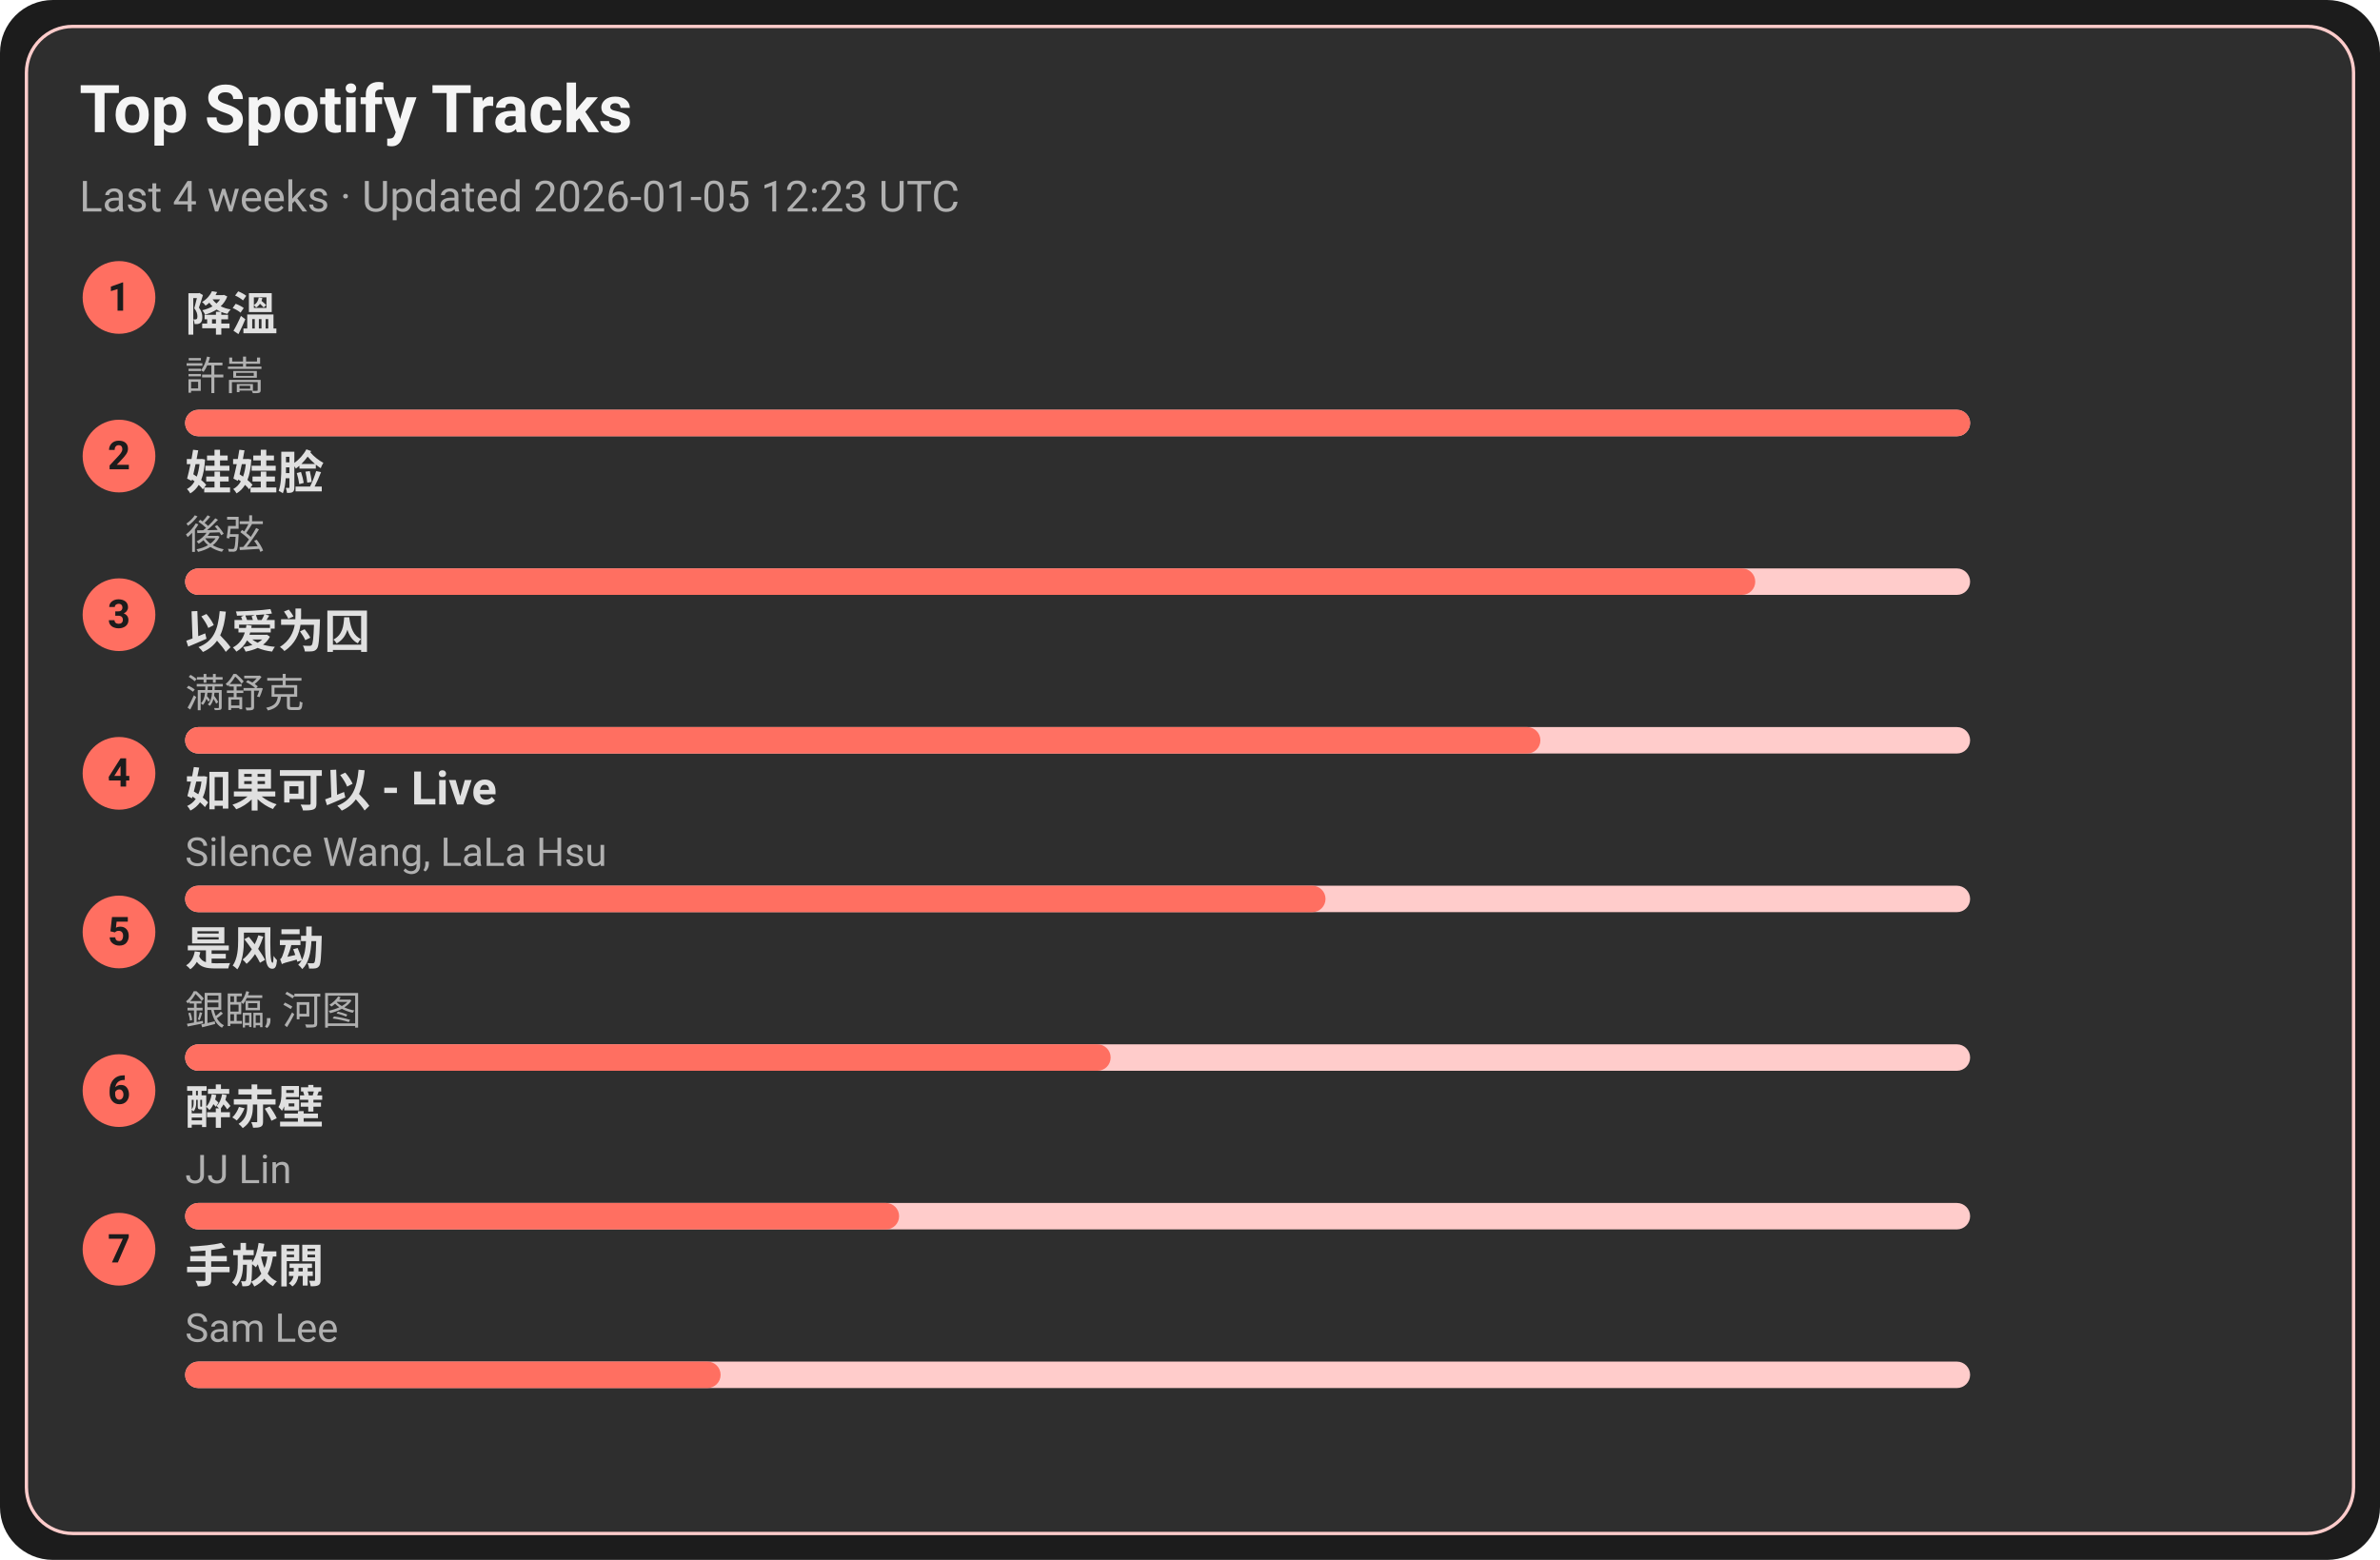
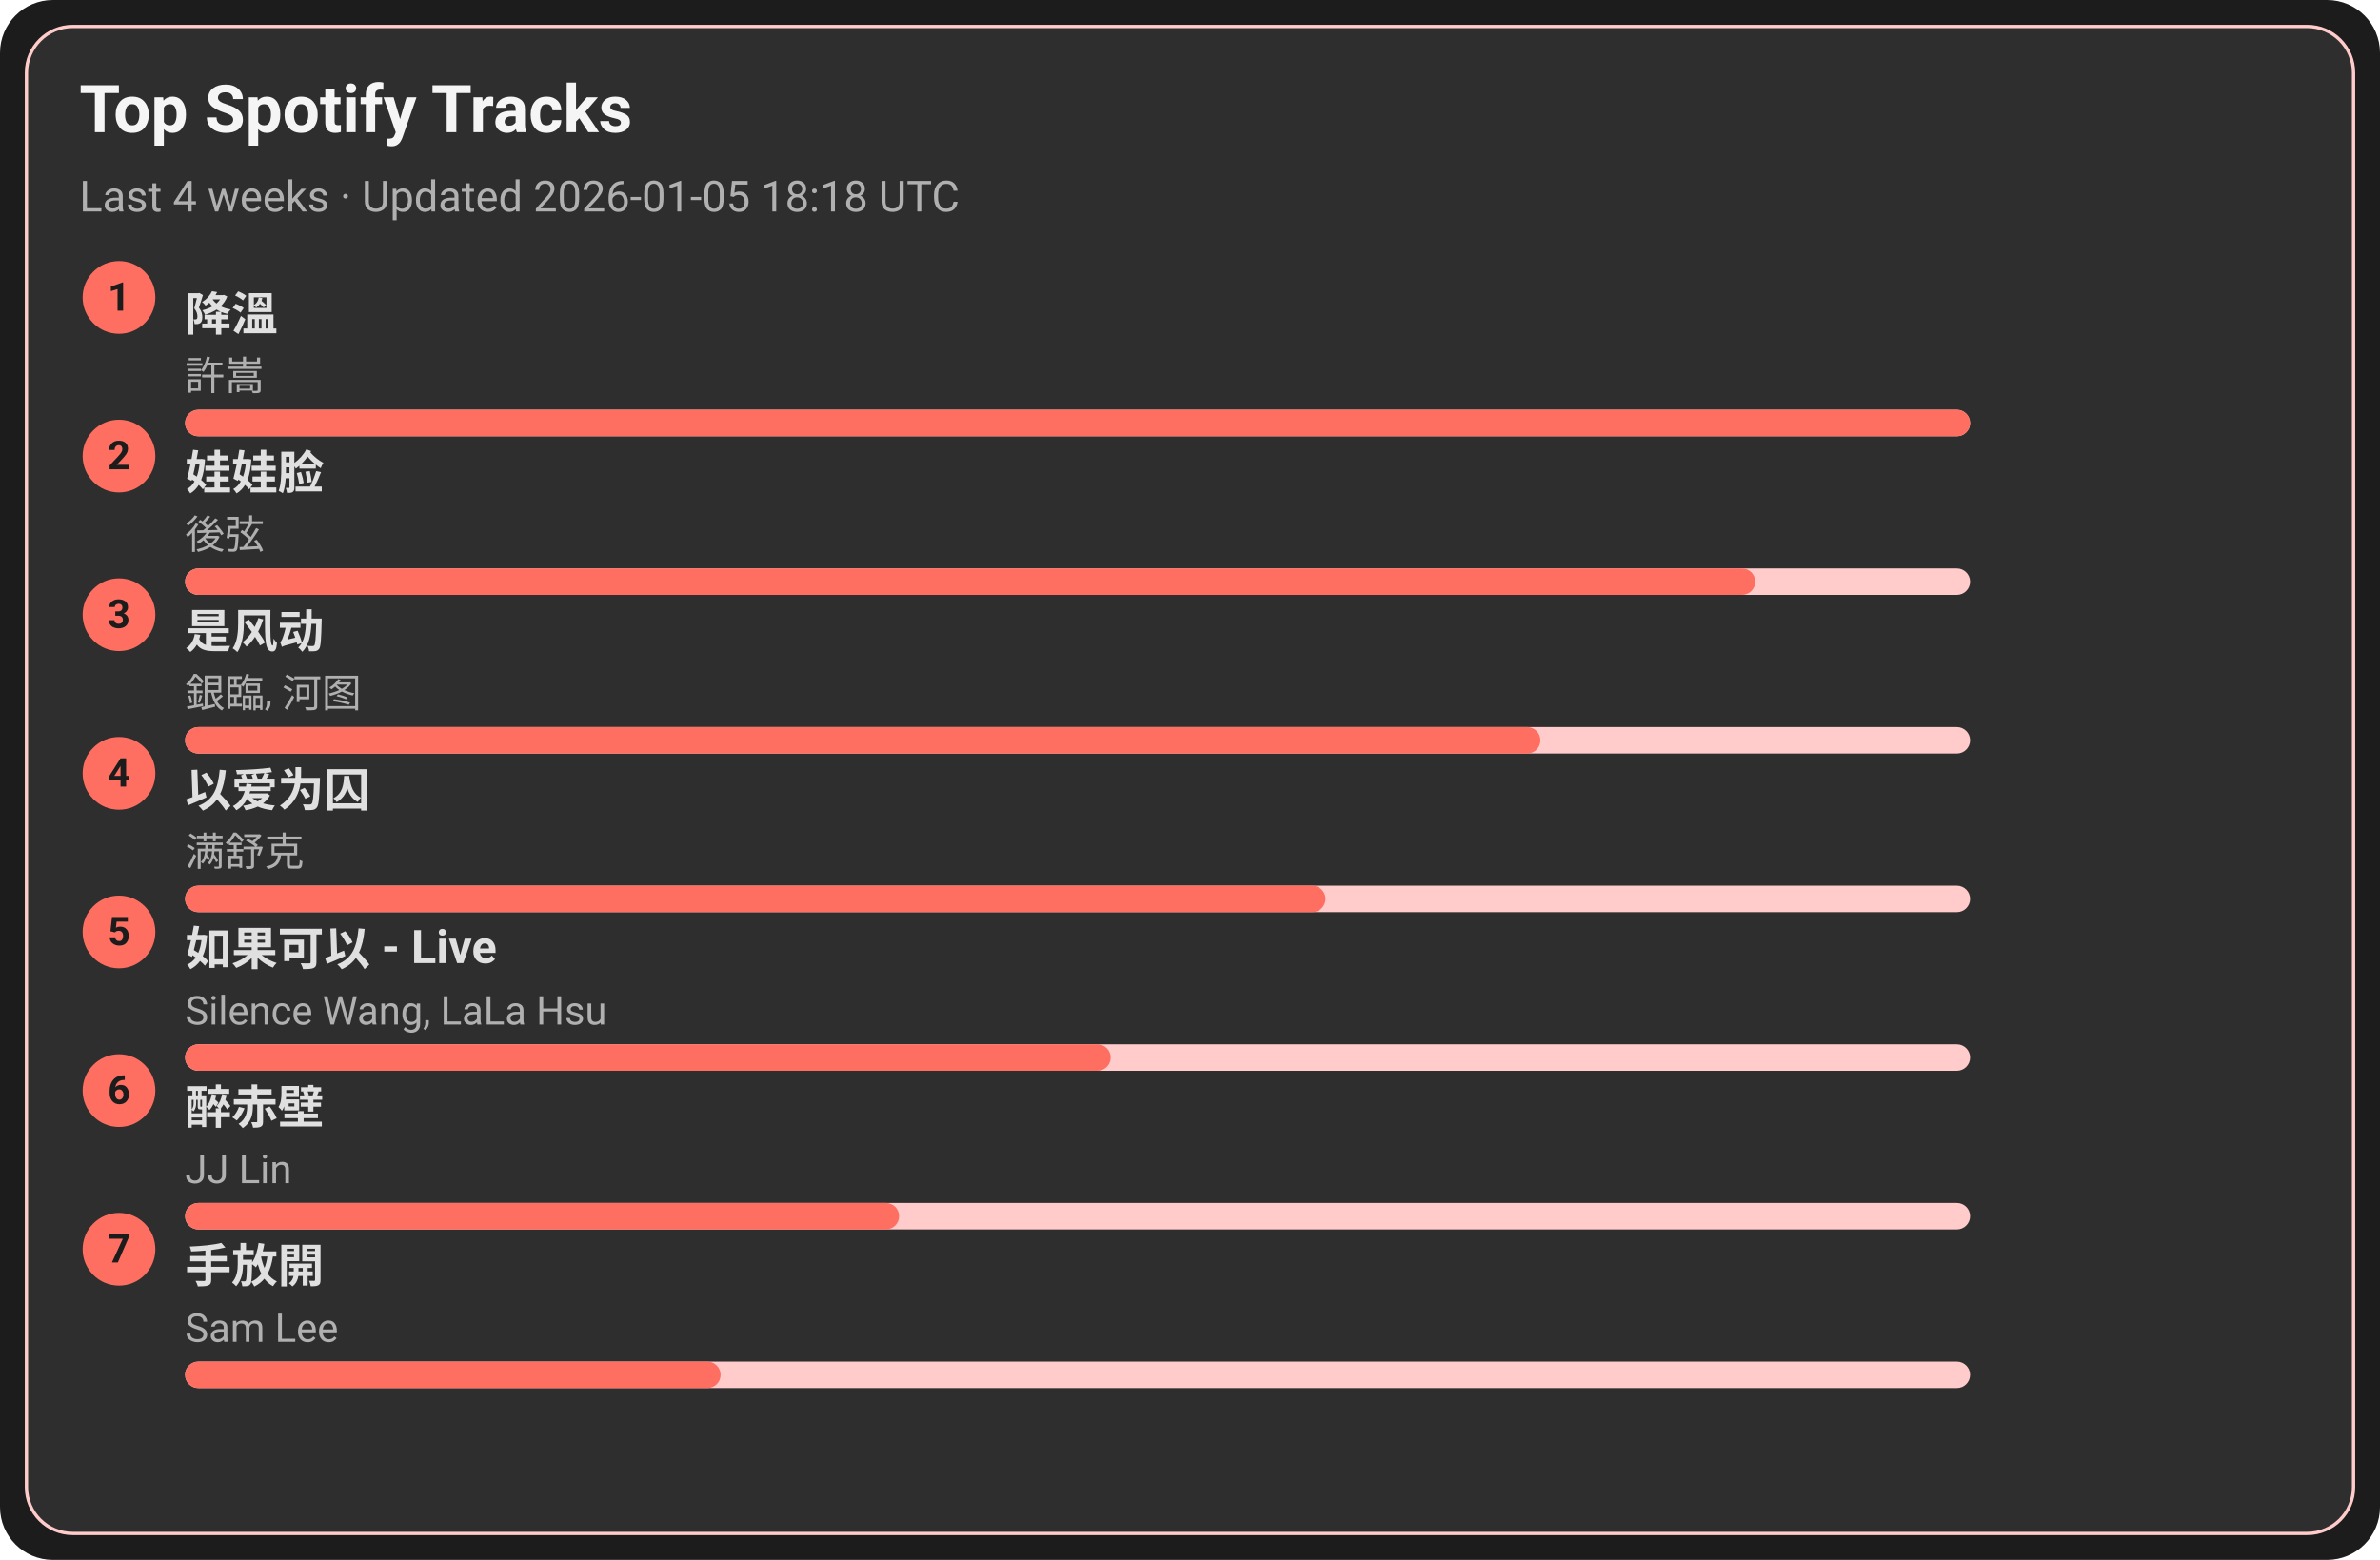
<svg xmlns="http://www.w3.org/2000/svg" width="720" height="472" viewBox="0 0 720 472">
  <style>text{font-family:-apple-system,BlinkMacSystemFont,Segoe UI,Roboto,Ubuntu,Helvetica Neue,Arial,Noto Sans,sans-serif}</style>
  <rect width="720" height="472" rx="16" fill="#1c1c1c" />
  <rect x="8" y="8" width="704" height="456" rx="14" fill="#2e2e2e" stroke="#ffcccb" />
  <text x="24" y="40" font-size="20" fill="#f5f5f5" font-weight="600">Top Spotify Tracks</text>
-   <text x="24" y="64" font-size="13" fill="#b0b0b0">Last 4 weeks · Updated 2026-01-05 12:23 UTC</text>
+   <text x="24" y="64" font-size="13" fill="#b0b0b0">Last 4 weeks · Updated 2026-01-05 18:18 UTC</text>
  <circle cx="36" cy="90" r="11" fill="#ff6f61" />
  <text x="36" y="94" text-anchor="middle" font-size="12" fill="#1c1c1c" font-weight="700">1</text>
  <a href="https://open.spotify.com/track/2q9uhrOfyOnBa3oWR1PfYT" target="_blank" rel="noopener noreferrer">
    <text x="56" y="100" font-size="14" fill="#e0e0e0" font-weight="600">降溫</text>
  </a>
  <text x="56" y="118" font-size="12" fill="#b0b0b0">許嵩</text>
  <rect x="56" y="124" width="540" height="8" rx="4" fill="#ffcccb" />
  <rect x="56" y="124" width="540" height="8" rx="4" fill="#ff6f61" />
  <circle cx="36" cy="138" r="11" fill="#ff6f61" />
  <text x="36" y="142" text-anchor="middle" font-size="12" fill="#1c1c1c" font-weight="700">2</text>
  <a href="https://open.spotify.com/track/08ouEICweFmqfgPJnRIQkE" target="_blank" rel="noopener noreferrer">
    <text x="56" y="148" font-size="14" fill="#e0e0e0" font-weight="600">娃娃脸</text>
  </a>
  <text x="56" y="166" font-size="12" fill="#b0b0b0">後弦</text>
  <rect x="56" y="172" width="540" height="8" rx="4" fill="#ffcccb" />
  <rect x="56" y="172" width="475" height="8" rx="4" fill="#ff6f61" />
  <circle cx="36" cy="186" r="11" fill="#ff6f61" />
  <text x="36" y="190" text-anchor="middle" font-size="12" fill="#1c1c1c" font-weight="700">3</text>
-   <a href="https://open.spotify.com/track/0RW2LEfGQK5BaIho6sSLqf" target="_blank" rel="noopener noreferrer">
-     <text x="56" y="196" font-size="14" fill="#e0e0e0" font-weight="600">以爱为囚</text>
+   <a href="https://open.spotify.com/track/3lePQ8c4jq7bTePsXEmslh" target="_blank" rel="noopener noreferrer">
+     <text x="56" y="196" font-size="14" fill="#e0e0e0" font-weight="600">是风动</text>
  </a>
-   <text x="56" y="214" font-size="12" fill="#b0b0b0">满舒克</text>
+   <text x="56" y="214" font-size="12" fill="#b0b0b0">銀臨, 河图</text>
  <rect x="56" y="220" width="540" height="8" rx="4" fill="#ffcccb" />
  <rect x="56" y="220" width="410" height="8" rx="4" fill="#ff6f61" />
  <circle cx="36" cy="234" r="11" fill="#ff6f61" />
  <text x="36" y="238" text-anchor="middle" font-size="12" fill="#1c1c1c" font-weight="700">4</text>
-   <a href="https://open.spotify.com/track/6IF65dJzfmPcX7jwDegwoo" target="_blank" rel="noopener noreferrer">
-     <text x="56" y="244" font-size="14" fill="#e0e0e0" font-weight="600">如果可以 - Live</text>
+   <a href="https://open.spotify.com/track/0RW2LEfGQK5BaIho6sSLqf" target="_blank" rel="noopener noreferrer">
+     <text x="56" y="244" font-size="14" fill="#e0e0e0" font-weight="600">以爱为囚</text>
  </a>
-   <text x="56" y="262" font-size="12" fill="#b0b0b0">Silence Wang, LaLa Hsu</text>
+   <text x="56" y="262" font-size="12" fill="#b0b0b0">满舒克</text>
  <rect x="56" y="268" width="540" height="8" rx="4" fill="#ffcccb" />
  <rect x="56" y="268" width="345" height="8" rx="4" fill="#ff6f61" />
  <circle cx="36" cy="282" r="11" fill="#ff6f61" />
  <text x="36" y="286" text-anchor="middle" font-size="12" fill="#1c1c1c" font-weight="700">5</text>
-   <a href="https://open.spotify.com/track/3lePQ8c4jq7bTePsXEmslh" target="_blank" rel="noopener noreferrer">
-     <text x="56" y="292" font-size="14" fill="#e0e0e0" font-weight="600">是风动</text>
+   <a href="https://open.spotify.com/track/6IF65dJzfmPcX7jwDegwoo" target="_blank" rel="noopener noreferrer">
+     <text x="56" y="292" font-size="14" fill="#e0e0e0" font-weight="600">如果可以 - Live</text>
  </a>
-   <text x="56" y="310" font-size="12" fill="#b0b0b0">銀臨, 河图</text>
+   <text x="56" y="310" font-size="12" fill="#b0b0b0">Silence Wang, LaLa Hsu</text>
  <rect x="56" y="316" width="540" height="8" rx="4" fill="#ffcccb" />
  <rect x="56" y="316" width="280" height="8" rx="4" fill="#ff6f61" />
  <circle cx="36" cy="330" r="11" fill="#ff6f61" />
  <text x="36" y="334" text-anchor="middle" font-size="12" fill="#1c1c1c" font-weight="700">6</text>
  <a href="https://open.spotify.com/track/69lAYqbyHL1A0gctdLd9WV" target="_blank" rel="noopener noreferrer">
    <text x="56" y="340" font-size="14" fill="#e0e0e0" font-weight="600">醉赤壁</text>
  </a>
  <text x="56" y="358" font-size="12" fill="#b0b0b0">JJ Lin</text>
  <rect x="56" y="364" width="540" height="8" rx="4" fill="#ffcccb" />
  <rect x="56" y="364" width="216" height="8" rx="4" fill="#ff6f61" />
  <circle cx="36" cy="378" r="11" fill="#ff6f61" />
  <text x="36" y="382" text-anchor="middle" font-size="12" fill="#1c1c1c" font-weight="700">7</text>
  <a href="https://open.spotify.com/track/2Dd9EXYXI2NNrLG61OtWQv" target="_blank" rel="noopener noreferrer">
    <text x="56" y="388" font-size="14" fill="#e0e0e0" font-weight="600">手放開</text>
  </a>
  <text x="56" y="406" font-size="12" fill="#b0b0b0">Sam Lee</text>
  <rect x="56" y="412" width="540" height="8" rx="4" fill="#ffcccb" />
  <rect x="56" y="412" width="162" height="8" rx="4" fill="#ff6f61" />
</svg>
